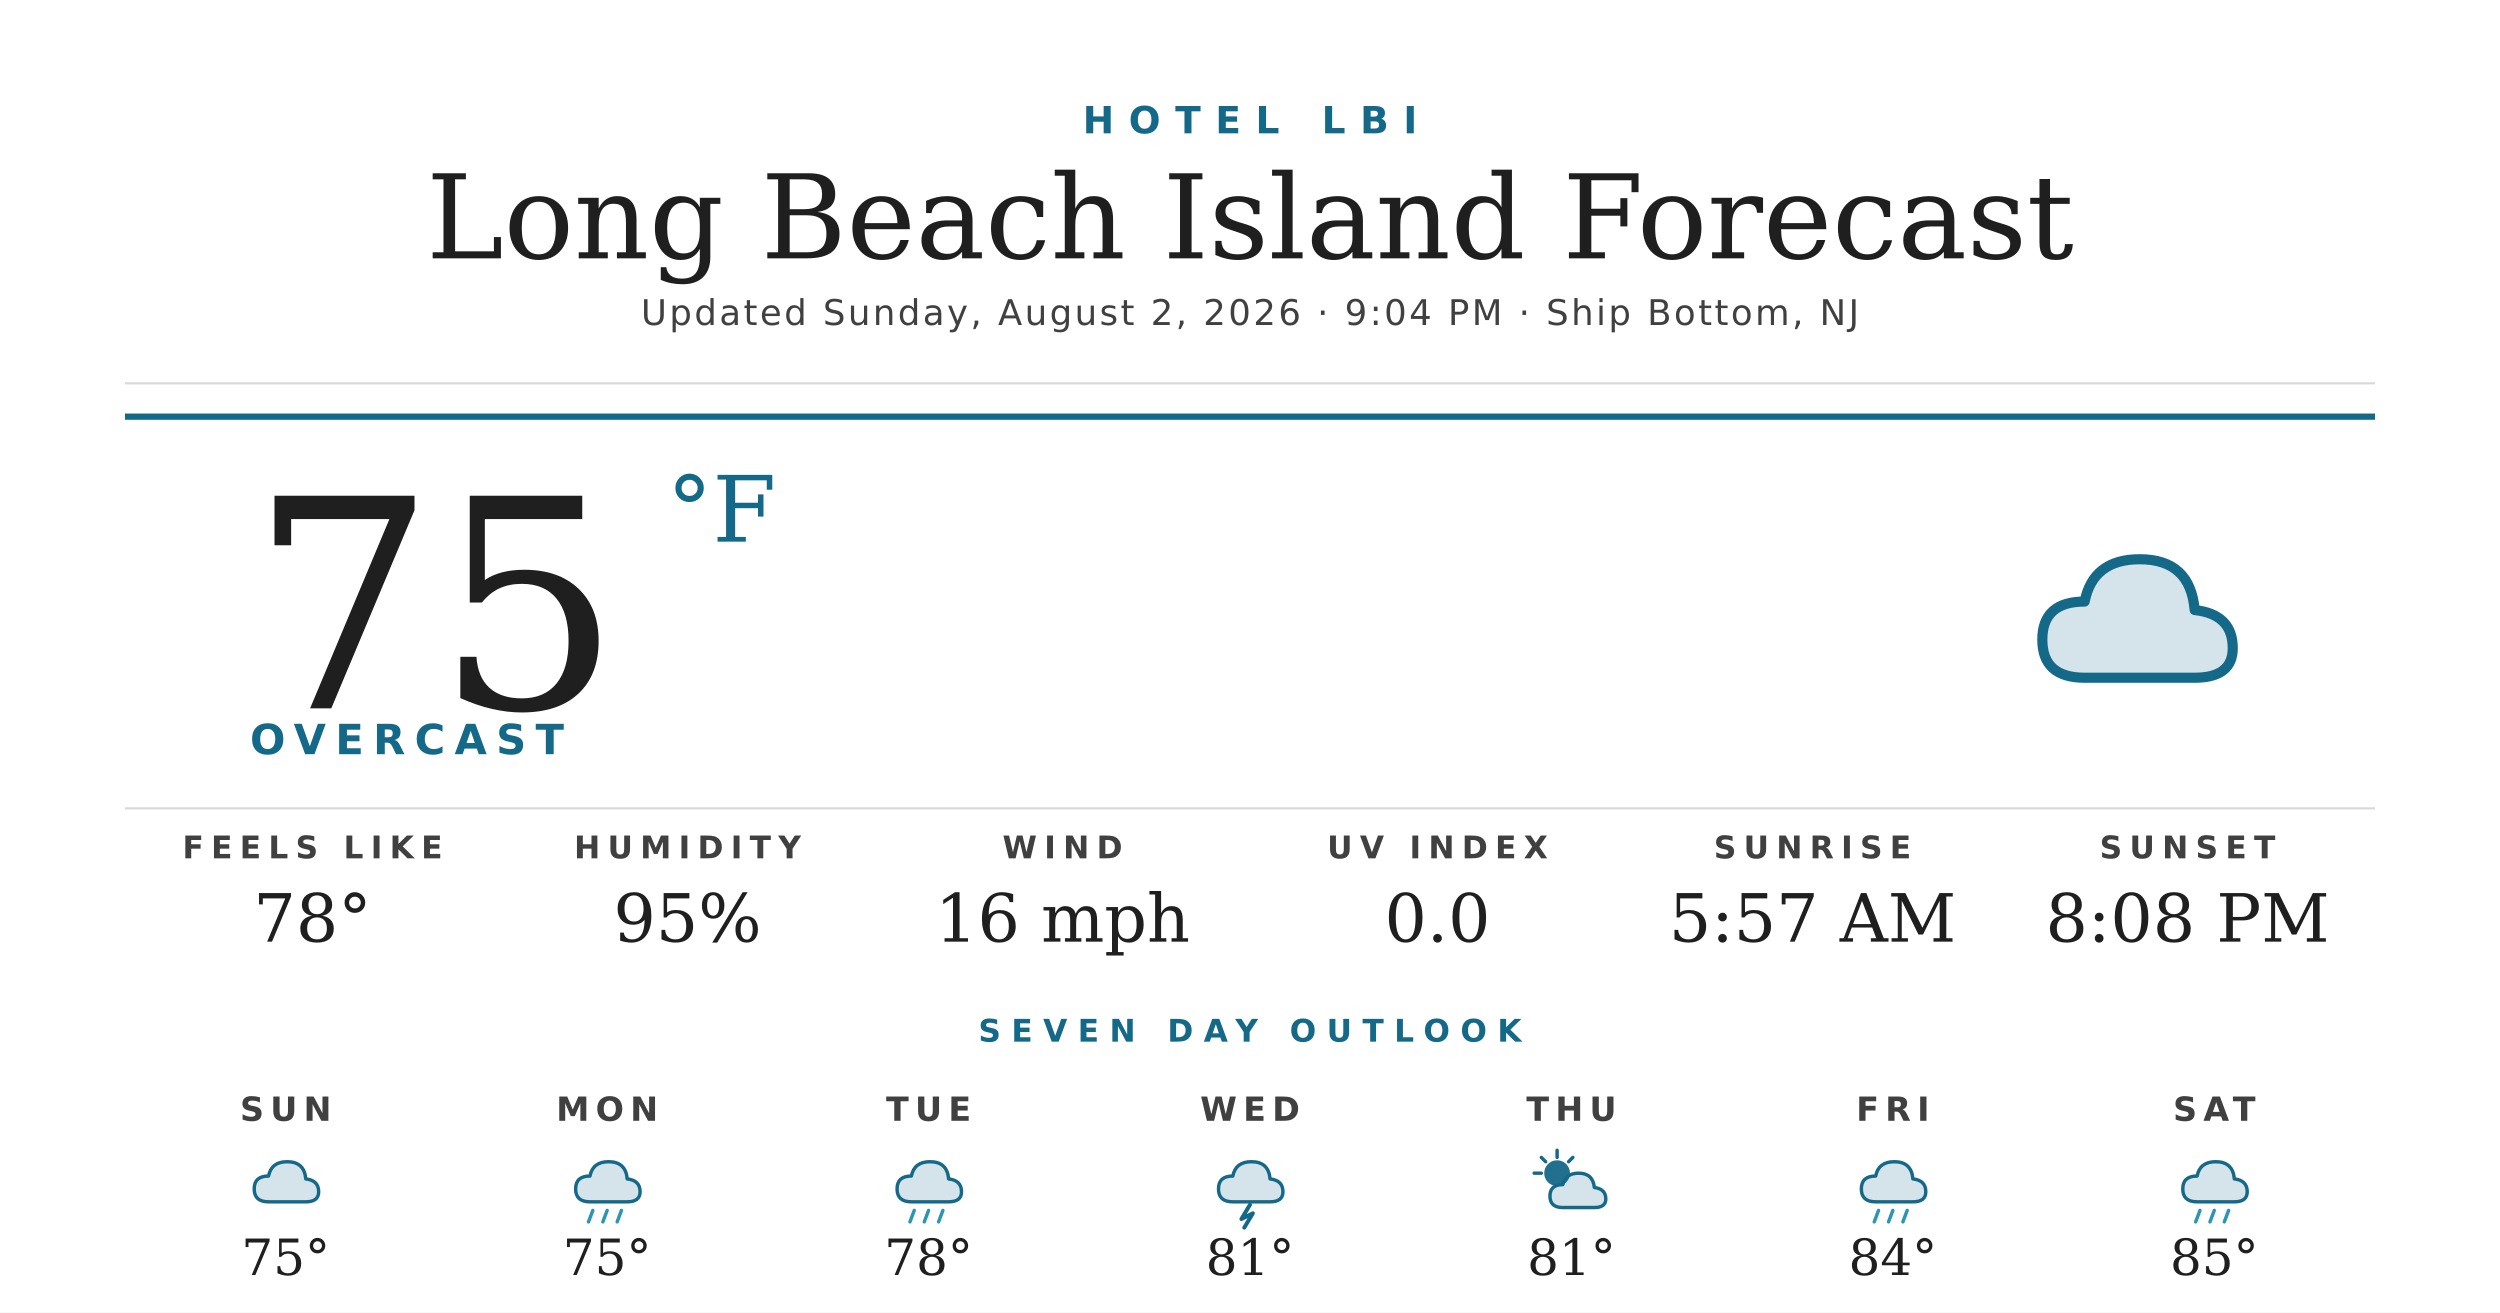
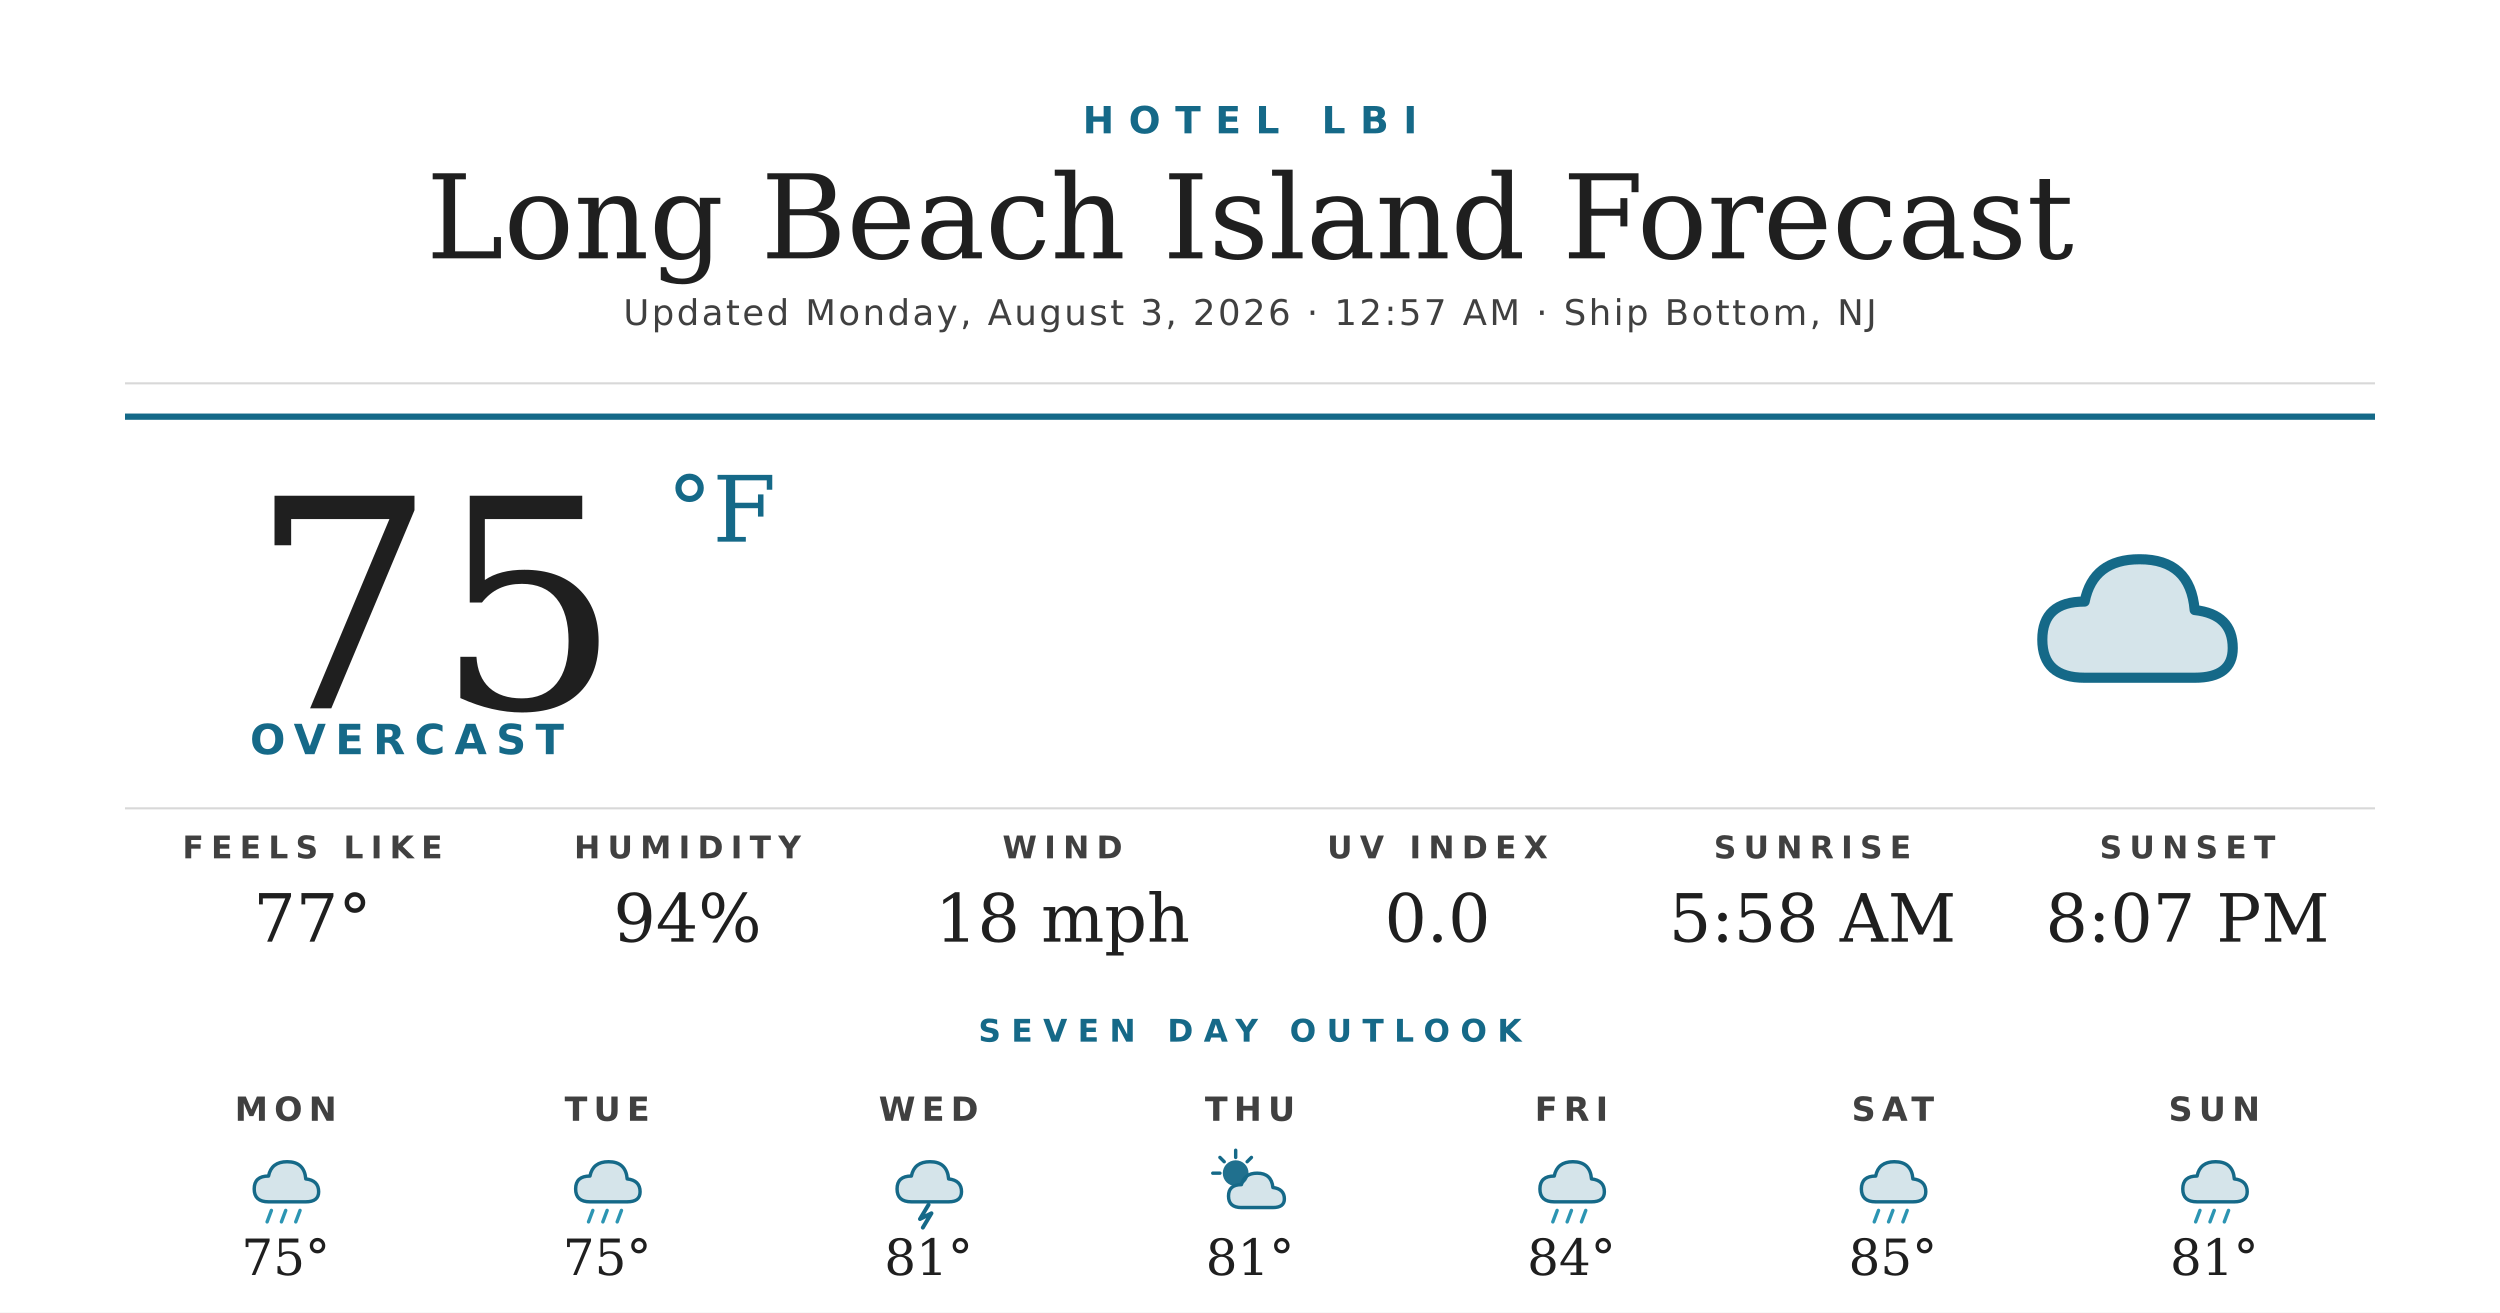
<svg xmlns="http://www.w3.org/2000/svg" width="1200" height="630" viewBox="0 0 1200 630">
  <rect width="1200" height="630" fill="#ffffff" />
  <text x="600" y="64" text-anchor="middle" font-family="'Montserrat Bold', 'Montserrat', 'DejaVu Sans', Helvetica, Arial, sans-serif" font-size="18" font-weight="700" fill="#156988" letter-spacing="7">HOTEL LBI</text>
  <text x="600" y="124" text-anchor="middle" font-family="'Prata', 'DejaVu Serif', Georgia, serif" font-size="56" fill="#1f1f1f">Long Beach Island Forecast</text>
-   <text x="600" y="156" text-anchor="middle" font-family="'Montserrat', 'DejaVu Sans', Helvetica, Arial, sans-serif" font-size="17" font-weight="500" fill="#404040" letter-spacing="1.2">Updated Sunday, August 2, 2026 · 9:04 PM · Ship Bottom, NJ</text>
+   <text x="600" y="156" text-anchor="middle" font-family="'Montserrat', 'DejaVu Sans', Helvetica, Arial, sans-serif" font-size="17" font-weight="500" fill="#404040" letter-spacing="1.2">Updated Monday, August 3, 2026 · 12:57 AM · Ship Bottom, NJ</text>
  <line x1="60" y1="184" x2="1140" y2="184" stroke="#d8d8d8" stroke-width="1" />
  <line x1="60" y1="200" x2="1140" y2="200" stroke="#156988" stroke-width="3" />
  <text x="120" y="340" font-family="'Prata', 'DejaVu Serif', Georgia, serif" font-size="140" fill="#1f1f1f">75</text>
  <text x="320" y="260" font-family="'Prata', 'DejaVu Serif', Georgia, serif" font-size="44" fill="#156988">°F</text>
  <text x="120" y="362" font-family="'Montserrat Bold', 'Montserrat', 'DejaVu Sans', Helvetica, Arial, sans-serif" font-size="20" font-weight="700" fill="#156988" letter-spacing="4.5">OVERCAST</text>
  <g transform="translate(960,240) scale(2.03125)">
    <path d="M20 42 Q10 42 10 33 Q10 24 20 24 Q22 14 33 14 Q45 14 46 26 Q55 27 55 35 Q55 42 46 42 Z" fill="#156988" opacity="0.18" />
    <path d="M20 42 Q10 42 10 33 Q10 24 20 24 Q22 14 33 14 Q45 14 46 26 Q55 27 55 35 Q55 42 46 42 Z" fill="none" stroke="#156988" stroke-width="2.4" stroke-linejoin="round" />
  </g>
  <line x1="60" y1="388" x2="1140" y2="388" stroke="#d8d8d8" stroke-width="1" />
  <text x="150" y="412" text-anchor="middle" font-family="'Montserrat Bold', 'Montserrat', 'DejaVu Sans', Helvetica, Arial, sans-serif" font-size="15" font-weight="700" fill="#404040" letter-spacing="3.5">FEELS LIKE</text>
-   <text x="150" y="452" text-anchor="middle" font-family="'Prata', 'DejaVu Serif', Georgia, serif" font-size="32" fill="#1f1f1f">78°</text>
+   <text x="150" y="452" text-anchor="middle" font-family="'Prata', 'DejaVu Serif', Georgia, serif" font-size="32" fill="#1f1f1f">77°</text>
  <text x="330" y="412" text-anchor="middle" font-family="'Montserrat Bold', 'Montserrat', 'DejaVu Sans', Helvetica, Arial, sans-serif" font-size="15" font-weight="700" fill="#404040" letter-spacing="3.5">HUMIDITY</text>
-   <text x="330" y="452" text-anchor="middle" font-family="'Prata', 'DejaVu Serif', Georgia, serif" font-size="32" fill="#1f1f1f">95%</text>
+   <text x="330" y="452" text-anchor="middle" font-family="'Prata', 'DejaVu Serif', Georgia, serif" font-size="32" fill="#1f1f1f">94%</text>
  <text x="510" y="412" text-anchor="middle" font-family="'Montserrat Bold', 'Montserrat', 'DejaVu Sans', Helvetica, Arial, sans-serif" font-size="15" font-weight="700" fill="#404040" letter-spacing="3.5">WIND</text>
-   <text x="510" y="452" text-anchor="middle" font-family="'Prata', 'DejaVu Serif', Georgia, serif" font-size="32" fill="#1f1f1f">16 mph</text>
+   <text x="510" y="452" text-anchor="middle" font-family="'Prata', 'DejaVu Serif', Georgia, serif" font-size="32" fill="#1f1f1f">18 mph</text>
  <text x="690" y="412" text-anchor="middle" font-family="'Montserrat Bold', 'Montserrat', 'DejaVu Sans', Helvetica, Arial, sans-serif" font-size="15" font-weight="700" fill="#404040" letter-spacing="3.5">UV INDEX</text>
  <text x="690" y="452" text-anchor="middle" font-family="'Prata', 'DejaVu Serif', Georgia, serif" font-size="32" fill="#1f1f1f">0.0</text>
  <text x="870" y="412" text-anchor="middle" font-family="'Montserrat Bold', 'Montserrat', 'DejaVu Sans', Helvetica, Arial, sans-serif" font-size="15" font-weight="700" fill="#404040" letter-spacing="3.5">SUNRISE</text>
-   <text x="870" y="452" text-anchor="middle" font-family="'Prata', 'DejaVu Serif', Georgia, serif" font-size="32" fill="#1f1f1f">5:57 AM</text>
+   <text x="870" y="452" text-anchor="middle" font-family="'Prata', 'DejaVu Serif', Georgia, serif" font-size="32" fill="#1f1f1f">5:58 AM</text>
  <text x="1050" y="412" text-anchor="middle" font-family="'Montserrat Bold', 'Montserrat', 'DejaVu Sans', Helvetica, Arial, sans-serif" font-size="15" font-weight="700" fill="#404040" letter-spacing="3.5">SUNSET</text>
-   <text x="1050" y="452" text-anchor="middle" font-family="'Prata', 'DejaVu Serif', Georgia, serif" font-size="32" fill="#1f1f1f">8:08 PM</text>
+   <text x="1050" y="452" text-anchor="middle" font-family="'Prata', 'DejaVu Serif', Georgia, serif" font-size="32" fill="#1f1f1f">8:07 PM</text>
  <text x="600" y="500" text-anchor="middle" font-family="'Montserrat Bold', 'Montserrat', 'DejaVu Sans', Helvetica, Arial, sans-serif" font-size="15" font-weight="700" fill="#156988" letter-spacing="5">SEVEN DAY OUTLOOK</text>
-   <text x="137.143" y="538" text-anchor="middle" font-family="'Montserrat Bold', 'Montserrat', 'DejaVu Sans', Helvetica, Arial, sans-serif" font-size="16" font-weight="700" fill="#404040" letter-spacing="3">SUN</text>
+   <text x="137.143" y="538" text-anchor="middle" font-family="'Montserrat Bold', 'Montserrat', 'DejaVu Sans', Helvetica, Arial, sans-serif" font-size="16" font-weight="700" fill="#404040" letter-spacing="3">MON</text>
  <g transform="translate(115.1429,548) scale(0.6875)">
    <path d="M20 42 Q10 42 10 33 Q10 24 20 24 Q22 14 33 14 Q45 14 46 26 Q55 27 55 35 Q55 42 46 42 Z" fill="#156988" opacity="0.18" />
    <path d="M20 42 Q10 42 10 33 Q10 24 20 24 Q22 14 33 14 Q45 14 46 26 Q55 27 55 35 Q55 42 46 42 Z" fill="none" stroke="#156988" stroke-width="2.4" stroke-linejoin="round" />
+     <g stroke="#2C95B3" stroke-width="2.4" stroke-linecap="round">
+       <line x1="22" y1="48" x2="19" y2="56" />
+       <line x1="32" y1="48" x2="29" y2="56" />
+       <line x1="42" y1="48" x2="39" y2="56" />
+     </g>
  </g>
  <text x="137.143" y="612" text-anchor="middle" font-family="'Prata', 'DejaVu Serif', Georgia, serif" font-size="24" fill="#1f1f1f">75°</text>
-   <text x="291.429" y="538" text-anchor="middle" font-family="'Montserrat Bold', 'Montserrat', 'DejaVu Sans', Helvetica, Arial, sans-serif" font-size="16" font-weight="700" fill="#404040" letter-spacing="3">MON</text>
+   <text x="291.429" y="538" text-anchor="middle" font-family="'Montserrat Bold', 'Montserrat', 'DejaVu Sans', Helvetica, Arial, sans-serif" font-size="16" font-weight="700" fill="#404040" letter-spacing="3">TUE</text>
  <g transform="translate(269.4286,548) scale(0.6875)">
    <path d="M20 42 Q10 42 10 33 Q10 24 20 24 Q22 14 33 14 Q45 14 46 26 Q55 27 55 35 Q55 42 46 42 Z" fill="#156988" opacity="0.18" />
    <path d="M20 42 Q10 42 10 33 Q10 24 20 24 Q22 14 33 14 Q45 14 46 26 Q55 27 55 35 Q55 42 46 42 Z" fill="none" stroke="#156988" stroke-width="2.4" stroke-linejoin="round" />
    <g stroke="#2C95B3" stroke-width="2.4" stroke-linecap="round">
      <line x1="22" y1="48" x2="19" y2="56" />
      <line x1="32" y1="48" x2="29" y2="56" />
      <line x1="42" y1="48" x2="39" y2="56" />
    </g>
  </g>
  <text x="291.429" y="612" text-anchor="middle" font-family="'Prata', 'DejaVu Serif', Georgia, serif" font-size="24" fill="#1f1f1f">75°</text>
-   <text x="445.714" y="538" text-anchor="middle" font-family="'Montserrat Bold', 'Montserrat', 'DejaVu Sans', Helvetica, Arial, sans-serif" font-size="16" font-weight="700" fill="#404040" letter-spacing="3">TUE</text>
+   <text x="445.714" y="538" text-anchor="middle" font-family="'Montserrat Bold', 'Montserrat', 'DejaVu Sans', Helvetica, Arial, sans-serif" font-size="16" font-weight="700" fill="#404040" letter-spacing="3">WED</text>
  <g transform="translate(423.7143,548) scale(0.6875)">
-     <path d="M20 42 Q10 42 10 33 Q10 24 20 24 Q22 14 33 14 Q45 14 46 26 Q55 27 55 35 Q55 42 46 42 Z" fill="#156988" opacity="0.18" />
-     <path d="M20 42 Q10 42 10 33 Q10 24 20 24 Q22 14 33 14 Q45 14 46 26 Q55 27 55 35 Q55 42 46 42 Z" fill="none" stroke="#156988" stroke-width="2.4" stroke-linejoin="round" />
-     <g stroke="#2C95B3" stroke-width="2.4" stroke-linecap="round">
-       <line x1="22" y1="48" x2="19" y2="56" />
-       <line x1="32" y1="48" x2="29" y2="56" />
-       <line x1="42" y1="48" x2="39" y2="56" />
-     </g>
-   </g>
-   <text x="445.714" y="612" text-anchor="middle" font-family="'Prata', 'DejaVu Serif', Georgia, serif" font-size="24" fill="#1f1f1f">78°</text>
-   <text x="600" y="538" text-anchor="middle" font-family="'Montserrat Bold', 'Montserrat', 'DejaVu Sans', Helvetica, Arial, sans-serif" font-size="16" font-weight="700" fill="#404040" letter-spacing="3">WED</text>
-   <g transform="translate(578,548) scale(0.6875)">
    <path d="M20 42 Q10 42 10 33 Q10 24 20 24 Q22 14 33 14 Q45 14 46 26 Q55 27 55 35 Q55 42 46 42 Z" fill="#156988" opacity="0.18" />
    <path d="M20 42 Q10 42 10 33 Q10 24 20 24 Q22 14 33 14 Q45 14 46 26 Q55 27 55 35 Q55 42 46 42 Z" fill="none" stroke="#156988" stroke-width="2.4" stroke-linejoin="round" />
    <path d="M32 44 L26 54 L34 50 L28 60" stroke="#156988" stroke-width="2.8" fill="none" stroke-linecap="round" stroke-linejoin="round" />
  </g>
-   <text x="600" y="612" text-anchor="middle" font-family="'Prata', 'DejaVu Serif', Georgia, serif" font-size="24" fill="#1f1f1f">81°</text>
-   <text x="754.286" y="538" text-anchor="middle" font-family="'Montserrat Bold', 'Montserrat', 'DejaVu Sans', Helvetica, Arial, sans-serif" font-size="16" font-weight="700" fill="#404040" letter-spacing="3">THU</text>
-   <g transform="translate(732.2857,548) scale(0.6875)">
+   <text x="445.714" y="612" text-anchor="middle" font-family="'Prata', 'DejaVu Serif', Georgia, serif" font-size="24" fill="#1f1f1f">81°</text>
+   <text x="600" y="538" text-anchor="middle" font-family="'Montserrat Bold', 'Montserrat', 'DejaVu Sans', Helvetica, Arial, sans-serif" font-size="16" font-weight="700" fill="#404040" letter-spacing="3">THU</text>
+   <g transform="translate(578,548) scale(0.6875)">
    <circle cx="22" cy="22" r="9" fill="#156988" opacity="0.95" />
    <g stroke="#156988" stroke-width="2.4" stroke-linecap="round">
      <line x1="22" y1="6" x2="22" y2="11" />
      <line x1="6" y1="22" x2="11" y2="22" />
      <line x1="11" y1="11" x2="14" y2="14" />
      <line x1="33" y1="11" x2="30" y2="14" />
    </g>
    <path d="M26 46 Q17 46 17 38 Q17 30 26 30 Q28 22 37 22 Q47 22 48 32 Q56 33 56 40 Q56 46 48 46 Z" fill="#156988" opacity="0.18" />
    <path d="M26 46 Q17 46 17 38 Q17 30 26 30 Q28 22 37 22 Q47 22 48 32 Q56 33 56 40 Q56 46 48 46 Z" fill="none" stroke="#156988" stroke-width="2.4" stroke-linejoin="round" />
  </g>
-   <text x="754.286" y="612" text-anchor="middle" font-family="'Prata', 'DejaVu Serif', Georgia, serif" font-size="24" fill="#1f1f1f">81°</text>
-   <text x="908.571" y="538" text-anchor="middle" font-family="'Montserrat Bold', 'Montserrat', 'DejaVu Sans', Helvetica, Arial, sans-serif" font-size="16" font-weight="700" fill="#404040" letter-spacing="3">FRI</text>
+   <text x="600" y="612" text-anchor="middle" font-family="'Prata', 'DejaVu Serif', Georgia, serif" font-size="24" fill="#1f1f1f">81°</text>
+   <text x="754.286" y="538" text-anchor="middle" font-family="'Montserrat Bold', 'Montserrat', 'DejaVu Sans', Helvetica, Arial, sans-serif" font-size="16" font-weight="700" fill="#404040" letter-spacing="3">FRI</text>
+   <g transform="translate(732.2857,548) scale(0.6875)">
+     <path d="M20 42 Q10 42 10 33 Q10 24 20 24 Q22 14 33 14 Q45 14 46 26 Q55 27 55 35 Q55 42 46 42 Z" fill="#156988" opacity="0.18" />
+     <path d="M20 42 Q10 42 10 33 Q10 24 20 24 Q22 14 33 14 Q45 14 46 26 Q55 27 55 35 Q55 42 46 42 Z" fill="none" stroke="#156988" stroke-width="2.4" stroke-linejoin="round" />
+     <g stroke="#2C95B3" stroke-width="2.4" stroke-linecap="round">
+       <line x1="22" y1="48" x2="19" y2="56" />
+       <line x1="32" y1="48" x2="29" y2="56" />
+       <line x1="42" y1="48" x2="39" y2="56" />
+     </g>
+   </g>
+   <text x="754.286" y="612" text-anchor="middle" font-family="'Prata', 'DejaVu Serif', Georgia, serif" font-size="24" fill="#1f1f1f">84°</text>
+   <text x="908.571" y="538" text-anchor="middle" font-family="'Montserrat Bold', 'Montserrat', 'DejaVu Sans', Helvetica, Arial, sans-serif" font-size="16" font-weight="700" fill="#404040" letter-spacing="3">SAT</text>
  <g transform="translate(886.5714,548) scale(0.6875)">
    <path d="M20 42 Q10 42 10 33 Q10 24 20 24 Q22 14 33 14 Q45 14 46 26 Q55 27 55 35 Q55 42 46 42 Z" fill="#156988" opacity="0.18" />
    <path d="M20 42 Q10 42 10 33 Q10 24 20 24 Q22 14 33 14 Q45 14 46 26 Q55 27 55 35 Q55 42 46 42 Z" fill="none" stroke="#156988" stroke-width="2.4" stroke-linejoin="round" />
    <g stroke="#2C95B3" stroke-width="2.4" stroke-linecap="round">
      <line x1="22" y1="48" x2="19" y2="56" />
      <line x1="32" y1="48" x2="29" y2="56" />
      <line x1="42" y1="48" x2="39" y2="56" />
    </g>
  </g>
-   <text x="908.571" y="612" text-anchor="middle" font-family="'Prata', 'DejaVu Serif', Georgia, serif" font-size="24" fill="#1f1f1f">84°</text>
-   <text x="1062.857" y="538" text-anchor="middle" font-family="'Montserrat Bold', 'Montserrat', 'DejaVu Sans', Helvetica, Arial, sans-serif" font-size="16" font-weight="700" fill="#404040" letter-spacing="3">SAT</text>
+   <text x="908.571" y="612" text-anchor="middle" font-family="'Prata', 'DejaVu Serif', Georgia, serif" font-size="24" fill="#1f1f1f">85°</text>
+   <text x="1062.857" y="538" text-anchor="middle" font-family="'Montserrat Bold', 'Montserrat', 'DejaVu Sans', Helvetica, Arial, sans-serif" font-size="16" font-weight="700" fill="#404040" letter-spacing="3">SUN</text>
  <g transform="translate(1040.857,548) scale(0.6875)">
    <path d="M20 42 Q10 42 10 33 Q10 24 20 24 Q22 14 33 14 Q45 14 46 26 Q55 27 55 35 Q55 42 46 42 Z" fill="#156988" opacity="0.18" />
    <path d="M20 42 Q10 42 10 33 Q10 24 20 24 Q22 14 33 14 Q45 14 46 26 Q55 27 55 35 Q55 42 46 42 Z" fill="none" stroke="#156988" stroke-width="2.4" stroke-linejoin="round" />
    <g stroke="#2C95B3" stroke-width="2.4" stroke-linecap="round">
      <line x1="22" y1="48" x2="19" y2="56" />
      <line x1="32" y1="48" x2="29" y2="56" />
      <line x1="42" y1="48" x2="39" y2="56" />
    </g>
  </g>
-   <text x="1062.857" y="612" text-anchor="middle" font-family="'Prata', 'DejaVu Serif', Georgia, serif" font-size="24" fill="#1f1f1f">85°</text>
+   <text x="1062.857" y="612" text-anchor="middle" font-family="'Prata', 'DejaVu Serif', Georgia, serif" font-size="24" fill="#1f1f1f">81°</text>
</svg>
